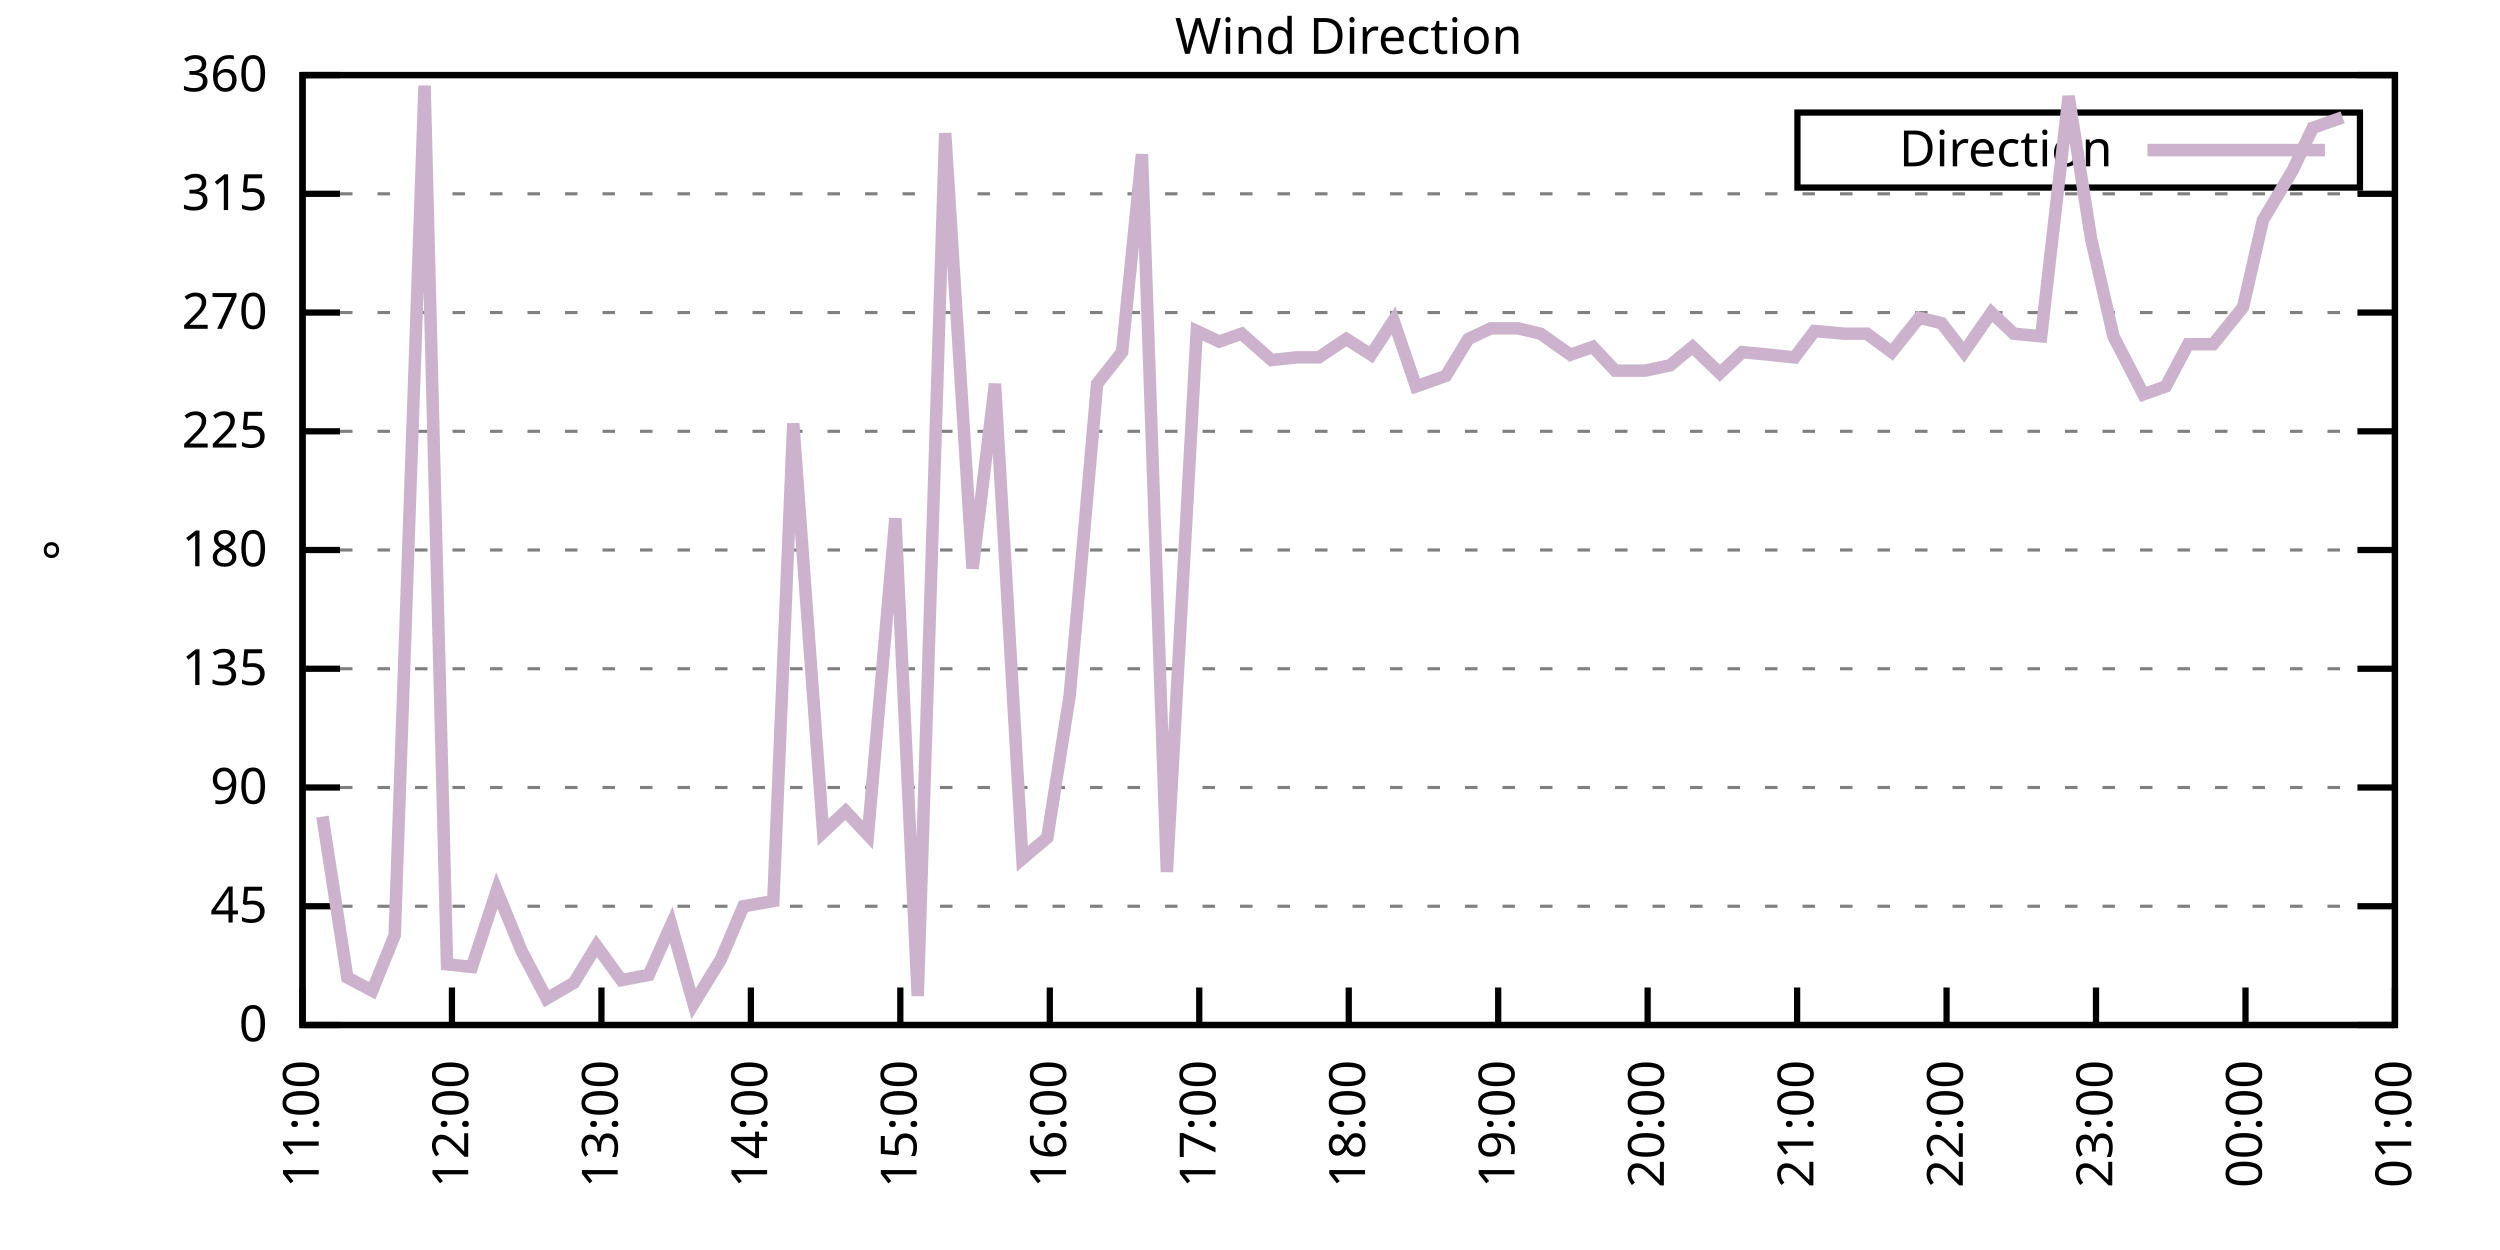
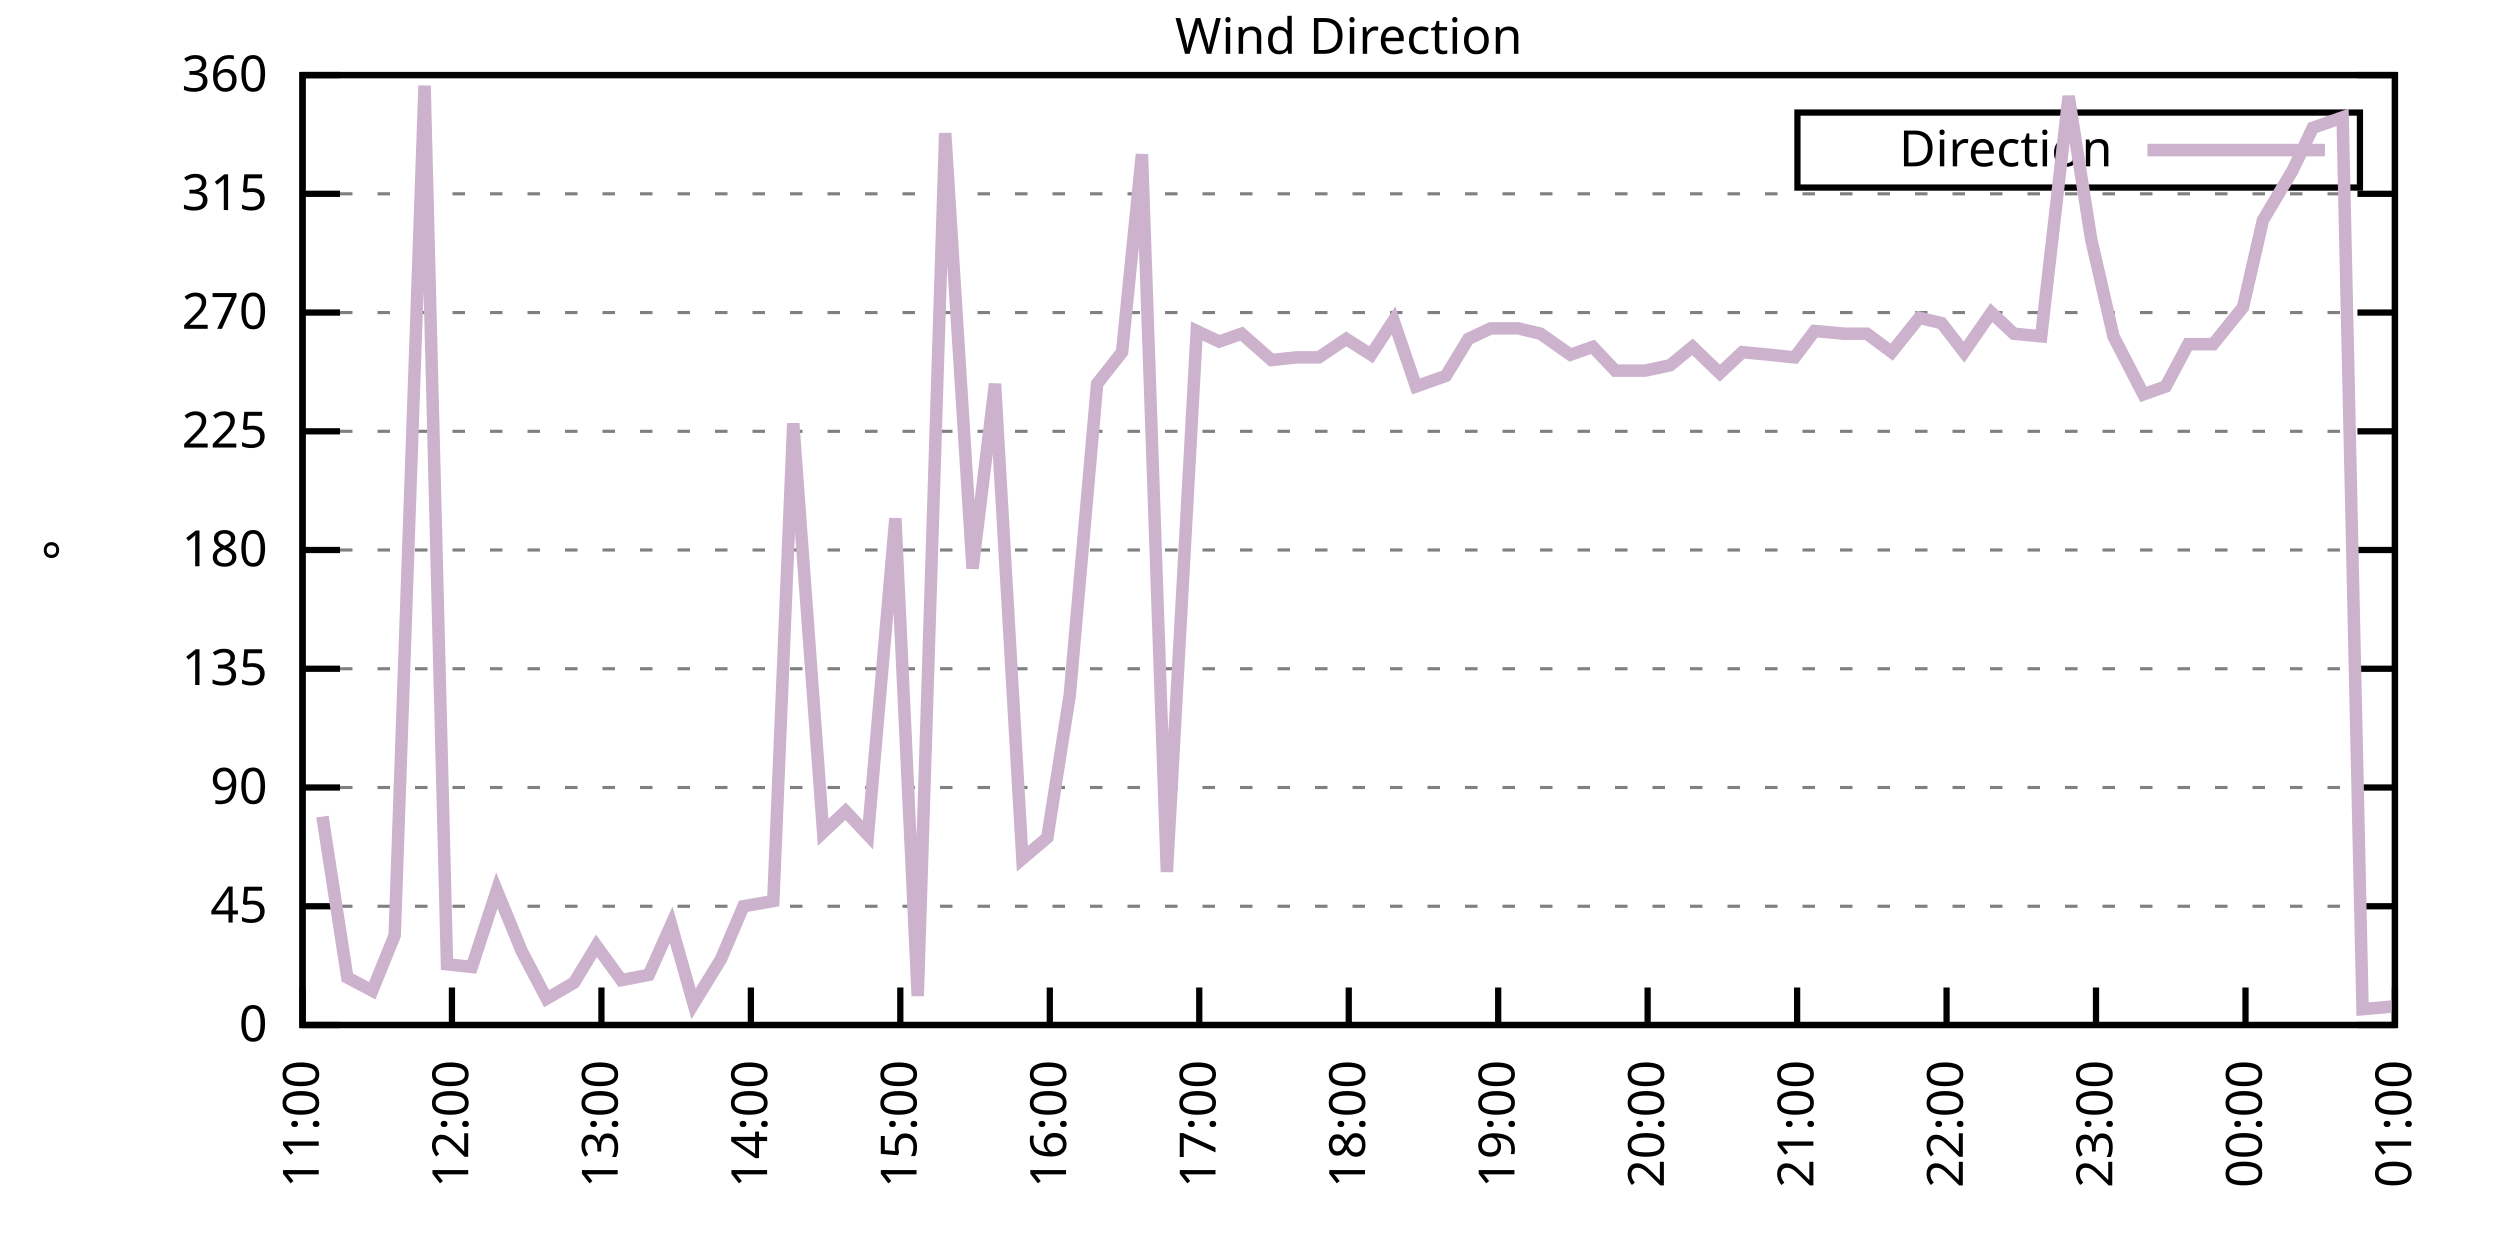
<svg xmlns="http://www.w3.org/2000/svg" xmlns:xlink="http://www.w3.org/1999/xlink" width="400" height="200" viewBox="0 0 400 200">
  <g id="gnuplot_canvas">
    <rect x="0" y="0" width="400" height="200" fill="none" />
    <defs>
      <circle id="gpDot" r="0.5" stroke-width="0.5" stroke="currentColor" />
      <path id="gpPt0" stroke-width="0.333" stroke="currentColor" d="M-1,0 h2 M0,-1 v2" />
      <path id="gpPt1" stroke-width="0.333" stroke="currentColor" d="M-1,-1 L1,1 M1,-1 L-1,1" />
      <path id="gpPt2" stroke-width="0.333" stroke="currentColor" d="M-1,0 L1,0 M0,-1 L0,1 M-1,-1 L1,1 M-1,1 L1,-1" />
      <rect id="gpPt3" stroke-width="0.333" stroke="currentColor" x="-1" y="-1" width="2" height="2" />
      <rect id="gpPt4" stroke-width="0.333" stroke="currentColor" fill="currentColor" x="-1" y="-1" width="2" height="2" />
      <circle id="gpPt5" stroke-width="0.333" stroke="currentColor" cx="0" cy="0" r="1" />
      <use xlink:href="#gpPt5" id="gpPt6" fill="currentColor" stroke="none" />
      <path id="gpPt7" stroke-width="0.333" stroke="currentColor" d="M0,-1.33 L-1.33,0.67 L1.33,0.67 z" />
      <use xlink:href="#gpPt7" id="gpPt8" fill="currentColor" stroke="none" />
      <use xlink:href="#gpPt7" id="gpPt9" stroke="currentColor" transform="rotate(180)" />
      <use xlink:href="#gpPt9" id="gpPt10" fill="currentColor" stroke="none" />
      <use xlink:href="#gpPt3" id="gpPt11" stroke="currentColor" transform="rotate(45)" />
      <use xlink:href="#gpPt11" id="gpPt12" fill="currentColor" stroke="none" />
      <path id="gpPt13" stroke-width="0.333" stroke="currentColor" d="M0,1.330 L1.265,0.411 L0.782,-1.067 L-0.782,-1.076 L-1.265,0.411 z" />
      <use xlink:href="#gpPt13" id="gpPt14" fill="currentColor" stroke="none" />
      <filter id="textbox" filterUnits="objectBoundingBox" x="0" y="0" height="1" width="1">
        <feFlood flood-color="white" flood-opacity="1" result="bgnd" />
        <feComposite in="SourceGraphic" in2="bgnd" operator="atop" />
      </filter>
      <filter id="greybox" filterUnits="objectBoundingBox" x="0" y="0" height="1" width="1">
        <feFlood flood-color="lightgrey" flood-opacity="1" result="grey" />
        <feComposite in="SourceGraphic" in2="grey" operator="atop" />
      </filter>
    </defs>
    <g fill="none" color="white" stroke="currentColor" stroke-width="1.00" stroke-linecap="butt" stroke-linejoin="miter">
</g>
    <g fill="none" color="black" stroke="currentColor" stroke-width="1.00" stroke-linecap="butt" stroke-linejoin="miter">
      <g stroke="none" shape-rendering="crispEdges">
        <polygon fill="rgb(255, 255, 255)" points="48.40,164.00 383.18,164.00 383.18,12.02 48.40,12.02 " />
      </g>
    </g>
    <g fill="none" color="black" stroke="currentColor" stroke-width="1.00" stroke-linecap="butt" stroke-linejoin="miter">
</g>
    <g fill="none" color="black" stroke="black" stroke-width="0.50" stroke-linecap="butt" stroke-linejoin="miter">
</g>
    <g fill="none" color="gray" stroke="currentColor" stroke-width="0.50" stroke-linecap="butt" stroke-linejoin="miter">
      <path stroke="gray" stroke-dasharray="2,4" class="gridline" d="M48.40,164.00 L383.19,164.00  " />
    </g>
    <g fill="none" color="gray" stroke="gray" stroke-width="1.00" stroke-linecap="butt" stroke-linejoin="miter">
</g>
    <g fill="none" color="black" stroke="currentColor" stroke-width="1.00" stroke-linecap="butt" stroke-linejoin="miter">
      <path stroke="black" d="M48.40,164.00 L54.40,164.00 M383.19,164.00 L377.19,164.00  " />
      <g transform="translate(42.80,166.60)" stroke="none" fill="black" font-family="Sans" font-size="8.00" text-anchor="end">
        <text>
          <tspan font-family="Sans"> 0</tspan>
        </text>
      </g>
    </g>
    <g fill="none" color="black" stroke="currentColor" stroke-width="1.00" stroke-linecap="butt" stroke-linejoin="miter">
</g>
    <g fill="none" color="black" stroke="black" stroke-width="0.50" stroke-linecap="butt" stroke-linejoin="miter">
</g>
    <g fill="none" color="gray" stroke="currentColor" stroke-width="0.50" stroke-linecap="butt" stroke-linejoin="miter">
      <path stroke="gray" stroke-dasharray="2,4" class="gridline" d="M48.40,145.00 L383.19,145.00  " />
    </g>
    <g fill="none" color="gray" stroke="gray" stroke-width="1.00" stroke-linecap="butt" stroke-linejoin="miter">
</g>
    <g fill="none" color="black" stroke="currentColor" stroke-width="1.00" stroke-linecap="butt" stroke-linejoin="miter">
      <path stroke="black" d="M48.40,145.00 L54.40,145.00 M383.19,145.00 L377.19,145.00  " />
      <g transform="translate(42.80,147.60)" stroke="none" fill="black" font-family="Sans" font-size="8.00" text-anchor="end">
        <text>
          <tspan font-family="Sans"> 45</tspan>
        </text>
      </g>
    </g>
    <g fill="none" color="black" stroke="currentColor" stroke-width="1.00" stroke-linecap="butt" stroke-linejoin="miter">
</g>
    <g fill="none" color="black" stroke="black" stroke-width="0.50" stroke-linecap="butt" stroke-linejoin="miter">
</g>
    <g fill="none" color="gray" stroke="currentColor" stroke-width="0.50" stroke-linecap="butt" stroke-linejoin="miter">
      <path stroke="gray" stroke-dasharray="2,4" class="gridline" d="M48.40,126.00 L383.19,126.00  " />
    </g>
    <g fill="none" color="gray" stroke="gray" stroke-width="1.00" stroke-linecap="butt" stroke-linejoin="miter">
</g>
    <g fill="none" color="black" stroke="currentColor" stroke-width="1.00" stroke-linecap="butt" stroke-linejoin="miter">
      <path stroke="black" d="M48.40,126.00 L54.40,126.00 M383.19,126.00 L377.19,126.00  " />
      <g transform="translate(42.80,128.60)" stroke="none" fill="black" font-family="Sans" font-size="8.00" text-anchor="end">
        <text>
          <tspan font-family="Sans"> 90</tspan>
        </text>
      </g>
    </g>
    <g fill="none" color="black" stroke="currentColor" stroke-width="1.00" stroke-linecap="butt" stroke-linejoin="miter">
</g>
    <g fill="none" color="black" stroke="black" stroke-width="0.50" stroke-linecap="butt" stroke-linejoin="miter">
</g>
    <g fill="none" color="gray" stroke="currentColor" stroke-width="0.50" stroke-linecap="butt" stroke-linejoin="miter">
      <path stroke="gray" stroke-dasharray="2,4" class="gridline" d="M48.40,107.00 L383.19,107.00  " />
    </g>
    <g fill="none" color="gray" stroke="gray" stroke-width="1.00" stroke-linecap="butt" stroke-linejoin="miter">
</g>
    <g fill="none" color="black" stroke="currentColor" stroke-width="1.00" stroke-linecap="butt" stroke-linejoin="miter">
      <path stroke="black" d="M48.40,107.00 L54.40,107.00 M383.19,107.00 L377.19,107.00  " />
      <g transform="translate(42.80,109.60)" stroke="none" fill="black" font-family="Sans" font-size="8.00" text-anchor="end">
        <text>
          <tspan font-family="Sans"> 135</tspan>
        </text>
      </g>
    </g>
    <g fill="none" color="black" stroke="currentColor" stroke-width="1.00" stroke-linecap="butt" stroke-linejoin="miter">
</g>
    <g fill="none" color="black" stroke="black" stroke-width="0.50" stroke-linecap="butt" stroke-linejoin="miter">
</g>
    <g fill="none" color="gray" stroke="currentColor" stroke-width="0.50" stroke-linecap="butt" stroke-linejoin="miter">
      <path stroke="gray" stroke-dasharray="2,4" class="gridline" d="M48.40,88.00 L383.19,88.00  " />
    </g>
    <g fill="none" color="gray" stroke="gray" stroke-width="1.00" stroke-linecap="butt" stroke-linejoin="miter">
</g>
    <g fill="none" color="black" stroke="currentColor" stroke-width="1.00" stroke-linecap="butt" stroke-linejoin="miter">
      <path stroke="black" d="M48.40,88.00 L54.40,88.00 M383.19,88.00 L377.19,88.00  " />
      <g transform="translate(42.80,90.60)" stroke="none" fill="black" font-family="Sans" font-size="8.00" text-anchor="end">
        <text>
          <tspan font-family="Sans"> 180</tspan>
        </text>
      </g>
    </g>
    <g fill="none" color="black" stroke="currentColor" stroke-width="1.00" stroke-linecap="butt" stroke-linejoin="miter">
</g>
    <g fill="none" color="black" stroke="black" stroke-width="0.50" stroke-linecap="butt" stroke-linejoin="miter">
</g>
    <g fill="none" color="gray" stroke="currentColor" stroke-width="0.50" stroke-linecap="butt" stroke-linejoin="miter">
      <path stroke="gray" stroke-dasharray="2,4" class="gridline" d="M48.40,69.01 L383.19,69.01  " />
    </g>
    <g fill="none" color="gray" stroke="gray" stroke-width="1.00" stroke-linecap="butt" stroke-linejoin="miter">
</g>
    <g fill="none" color="black" stroke="currentColor" stroke-width="1.00" stroke-linecap="butt" stroke-linejoin="miter">
      <path stroke="black" d="M48.40,69.01 L54.40,69.01 M383.19,69.01 L377.19,69.01  " />
      <g transform="translate(42.80,71.61)" stroke="none" fill="black" font-family="Sans" font-size="8.00" text-anchor="end">
        <text>
          <tspan font-family="Sans"> 225</tspan>
        </text>
      </g>
    </g>
    <g fill="none" color="black" stroke="currentColor" stroke-width="1.00" stroke-linecap="butt" stroke-linejoin="miter">
</g>
    <g fill="none" color="black" stroke="black" stroke-width="0.50" stroke-linecap="butt" stroke-linejoin="miter">
</g>
    <g fill="none" color="gray" stroke="currentColor" stroke-width="0.50" stroke-linecap="butt" stroke-linejoin="miter">
      <path stroke="gray" stroke-dasharray="2,4" class="gridline" d="M48.40,50.01 L383.19,50.01  " />
    </g>
    <g fill="none" color="gray" stroke="gray" stroke-width="1.00" stroke-linecap="butt" stroke-linejoin="miter">
</g>
    <g fill="none" color="black" stroke="currentColor" stroke-width="1.00" stroke-linecap="butt" stroke-linejoin="miter">
      <path stroke="black" d="M48.40,50.01 L54.40,50.01 M383.19,50.01 L377.19,50.01  " />
      <g transform="translate(42.80,52.61)" stroke="none" fill="black" font-family="Sans" font-size="8.00" text-anchor="end">
        <text>
          <tspan font-family="Sans"> 270</tspan>
        </text>
      </g>
    </g>
    <g fill="none" color="black" stroke="currentColor" stroke-width="1.00" stroke-linecap="butt" stroke-linejoin="miter">
</g>
    <g fill="none" color="black" stroke="black" stroke-width="0.50" stroke-linecap="butt" stroke-linejoin="miter">
</g>
    <g fill="none" color="gray" stroke="currentColor" stroke-width="0.50" stroke-linecap="butt" stroke-linejoin="miter">
      <path stroke="gray" stroke-dasharray="2,4" class="gridline" d="M48.40,31.01 L383.19,31.01  " />
    </g>
    <g fill="none" color="gray" stroke="gray" stroke-width="1.00" stroke-linecap="butt" stroke-linejoin="miter">
</g>
    <g fill="none" color="black" stroke="currentColor" stroke-width="1.00" stroke-linecap="butt" stroke-linejoin="miter">
      <path stroke="black" d="M48.40,31.01 L54.40,31.01 M383.19,31.01 L377.19,31.01  " />
      <g transform="translate(42.80,33.61)" stroke="none" fill="black" font-family="Sans" font-size="8.00" text-anchor="end">
        <text>
          <tspan font-family="Sans"> 315</tspan>
        </text>
      </g>
    </g>
    <g fill="none" color="black" stroke="currentColor" stroke-width="1.00" stroke-linecap="butt" stroke-linejoin="miter">
</g>
    <g fill="none" color="black" stroke="black" stroke-width="0.50" stroke-linecap="butt" stroke-linejoin="miter">
</g>
    <g fill="none" color="gray" stroke="currentColor" stroke-width="0.50" stroke-linecap="butt" stroke-linejoin="miter">
      <path stroke="gray" stroke-dasharray="2,4" class="gridline" d="M48.40,12.01 L383.19,12.01  " />
    </g>
    <g fill="none" color="gray" stroke="gray" stroke-width="1.00" stroke-linecap="butt" stroke-linejoin="miter">
</g>
    <g fill="none" color="black" stroke="currentColor" stroke-width="1.00" stroke-linecap="butt" stroke-linejoin="miter">
      <path stroke="black" d="M48.40,12.01 L54.40,12.01 M383.19,12.01 L377.19,12.01  " />
      <g transform="translate(42.80,14.61)" stroke="none" fill="black" font-family="Sans" font-size="8.00" text-anchor="end">
        <text>
          <tspan font-family="Sans"> 360</tspan>
        </text>
      </g>
    </g>
    <g fill="none" color="black" stroke="currentColor" stroke-width="1.00" stroke-linecap="butt" stroke-linejoin="miter">
      <path stroke="black" d="M48.40,164.00 L48.40,158.00  " />
      <g transform="translate(51.00,169.60) rotate(270.00)" stroke="none" fill="black" font-family="Sans" font-size="8.00" text-anchor="end">
        <text>
          <tspan font-family="Sans">11:00</tspan>
        </text>
      </g>
    </g>
    <g fill="none" color="black" stroke="currentColor" stroke-width="1.00" stroke-linecap="butt" stroke-linejoin="miter">
      <path stroke="black" d="M72.31,164.00 L72.31,158.00  " />
      <g transform="translate(74.91,169.60) rotate(270.00)" stroke="none" fill="black" font-family="Sans" font-size="8.00" text-anchor="end">
        <text>
          <tspan font-family="Sans">12:00</tspan>
        </text>
      </g>
    </g>
    <g fill="none" color="black" stroke="currentColor" stroke-width="1.00" stroke-linecap="butt" stroke-linejoin="miter">
      <path stroke="black" d="M96.23,164.00 L96.23,158.00  " />
      <g transform="translate(98.83,169.60) rotate(270.00)" stroke="none" fill="black" font-family="Sans" font-size="8.00" text-anchor="end">
        <text>
          <tspan font-family="Sans">13:00</tspan>
        </text>
      </g>
    </g>
    <g fill="none" color="black" stroke="currentColor" stroke-width="1.00" stroke-linecap="butt" stroke-linejoin="miter">
      <path stroke="black" d="M120.14,164.00 L120.14,158.00  " />
      <g transform="translate(122.74,169.60) rotate(270.00)" stroke="none" fill="black" font-family="Sans" font-size="8.00" text-anchor="end">
        <text>
          <tspan font-family="Sans">14:00</tspan>
        </text>
      </g>
    </g>
    <g fill="none" color="black" stroke="currentColor" stroke-width="1.00" stroke-linecap="butt" stroke-linejoin="miter">
      <path stroke="black" d="M144.05,164.00 L144.05,158.00  " />
      <g transform="translate(146.65,169.60) rotate(270.00)" stroke="none" fill="black" font-family="Sans" font-size="8.00" text-anchor="end">
        <text>
          <tspan font-family="Sans">15:00</tspan>
        </text>
      </g>
    </g>
    <g fill="none" color="black" stroke="currentColor" stroke-width="1.00" stroke-linecap="butt" stroke-linejoin="miter">
      <path stroke="black" d="M167.97,164.00 L167.97,158.00  " />
      <g transform="translate(170.57,169.60) rotate(270.00)" stroke="none" fill="black" font-family="Sans" font-size="8.00" text-anchor="end">
        <text>
          <tspan font-family="Sans">16:00</tspan>
        </text>
      </g>
    </g>
    <g fill="none" color="black" stroke="currentColor" stroke-width="1.00" stroke-linecap="butt" stroke-linejoin="miter">
      <path stroke="black" d="M191.88,164.00 L191.88,158.00  " />
      <g transform="translate(194.48,169.60) rotate(270.00)" stroke="none" fill="black" font-family="Sans" font-size="8.00" text-anchor="end">
        <text>
          <tspan font-family="Sans">17:00</tspan>
        </text>
      </g>
    </g>
    <g fill="none" color="black" stroke="currentColor" stroke-width="1.00" stroke-linecap="butt" stroke-linejoin="miter">
      <path stroke="black" d="M215.80,164.00 L215.80,158.00  " />
      <g transform="translate(218.40,169.60) rotate(270.00)" stroke="none" fill="black" font-family="Sans" font-size="8.00" text-anchor="end">
        <text>
          <tspan font-family="Sans">18:00</tspan>
        </text>
      </g>
    </g>
    <g fill="none" color="black" stroke="currentColor" stroke-width="1.00" stroke-linecap="butt" stroke-linejoin="miter">
      <path stroke="black" d="M239.71,164.00 L239.71,158.00  " />
      <g transform="translate(242.31,169.60) rotate(270.00)" stroke="none" fill="black" font-family="Sans" font-size="8.00" text-anchor="end">
        <text>
          <tspan font-family="Sans">19:00</tspan>
        </text>
      </g>
    </g>
    <g fill="none" color="black" stroke="currentColor" stroke-width="1.00" stroke-linecap="butt" stroke-linejoin="miter">
      <path stroke="black" d="M263.62,164.00 L263.62,158.00  " />
      <g transform="translate(266.22,169.60) rotate(270.00)" stroke="none" fill="black" font-family="Sans" font-size="8.00" text-anchor="end">
        <text>
          <tspan font-family="Sans">20:00</tspan>
        </text>
      </g>
    </g>
    <g fill="none" color="black" stroke="currentColor" stroke-width="1.00" stroke-linecap="butt" stroke-linejoin="miter">
      <path stroke="black" d="M287.54,164.00 L287.54,158.00  " />
      <g transform="translate(290.14,169.60) rotate(270.00)" stroke="none" fill="black" font-family="Sans" font-size="8.00" text-anchor="end">
        <text>
          <tspan font-family="Sans">21:00</tspan>
        </text>
      </g>
    </g>
    <g fill="none" color="black" stroke="currentColor" stroke-width="1.00" stroke-linecap="butt" stroke-linejoin="miter">
      <path stroke="black" d="M311.45,164.00 L311.45,158.00  " />
      <g transform="translate(314.05,169.60) rotate(270.00)" stroke="none" fill="black" font-family="Sans" font-size="8.00" text-anchor="end">
        <text>
          <tspan font-family="Sans">22:00</tspan>
        </text>
      </g>
    </g>
    <g fill="none" color="black" stroke="currentColor" stroke-width="1.00" stroke-linecap="butt" stroke-linejoin="miter">
      <path stroke="black" d="M335.36,164.00 L335.36,158.00  " />
      <g transform="translate(337.96,169.60) rotate(270.00)" stroke="none" fill="black" font-family="Sans" font-size="8.00" text-anchor="end">
        <text>
          <tspan font-family="Sans">23:00</tspan>
        </text>
      </g>
    </g>
    <g fill="none" color="black" stroke="currentColor" stroke-width="1.00" stroke-linecap="butt" stroke-linejoin="miter">
      <path stroke="black" d="M359.28,164.00 L359.28,158.00  " />
      <g transform="translate(361.88,169.60) rotate(270.00)" stroke="none" fill="black" font-family="Sans" font-size="8.00" text-anchor="end">
        <text>
          <tspan font-family="Sans">00:00</tspan>
        </text>
      </g>
    </g>
    <g fill="none" color="black" stroke="currentColor" stroke-width="1.00" stroke-linecap="butt" stroke-linejoin="miter">
      <path stroke="black" d="M383.19,164.00 L383.19,158.00  " />
      <g transform="translate(385.79,169.60) rotate(270.00)" stroke="none" fill="black" font-family="Sans" font-size="8.00" text-anchor="end">
        <text>
          <tspan font-family="Sans">01:00</tspan>
        </text>
      </g>
    </g>
    <g fill="none" color="black" stroke="currentColor" stroke-width="1.00" stroke-linecap="butt" stroke-linejoin="miter">
</g>
    <g fill="none" color="black" stroke="currentColor" stroke-width="1.00" stroke-linecap="butt" stroke-linejoin="miter">
      <path stroke="black" d="M48.40,12.01 L48.40,164.00 L383.19,164.00 L383.19,12.01 L48.40,12.01 Z  " />
    </g>
    <g fill="none" color="black" stroke="currentColor" stroke-width="1.00" stroke-linecap="butt" stroke-linejoin="miter">
</g>
    <g fill="none" color="black" stroke="currentColor" stroke-width="1.00" stroke-linecap="butt" stroke-linejoin="miter">
      <path stroke="black" d="M287.59,30.01 L287.59,18.01 L377.59,18.01 L377.59,30.01 L287.59,30.01 Z  " />
    </g>
    <g id="Wind_direction_plot_1">
      <g fill="none" color="white" stroke="black" stroke-width="2.00" stroke-linecap="butt" stroke-linejoin="miter">
</g>
      <g fill="none" color="black" stroke="currentColor" stroke-width="2.00" stroke-linecap="butt" stroke-linejoin="miter">
        <g transform="translate(337.99,26.61)" stroke="none" fill="black" font-family="Sans" font-size="8.00" text-anchor="end">
          <text>
            <tspan font-family="Sans">Direction</tspan>
          </text>
        </g>
      </g>
      <g fill="none" color="black" stroke="currentColor" stroke-width="2.00" stroke-linecap="butt" stroke-linejoin="miter">
-         <path stroke="rgb(204, 178, 204)" d="M343.59,24.01 L371.99,24.01 M51.59,130.65 L55.57,156.40 L59.56,158.51 L63.15,149.65 L67.93,13.70 L71.52,154.29   L75.50,154.71 L79.49,142.47 L83.47,152.18 L87.46,159.78 L91.84,157.24 L95.43,151.33 L99.42,156.82 L103.80,155.98   L107.39,147.96 L110.97,160.62 L115.36,153.45 L118.95,145.00 L123.73,144.16 L126.92,67.74 L131.70,133.18 L135.29,129.80   L138.87,133.60 L143.26,82.94 L146.84,159.36 L151.23,21.30 L155.61,90.96 L159.20,61.41 L163.58,137.40 L167.57,134.02   L171.16,111.23 L175.54,61.41 L179.53,56.34 L182.71,24.68 L186.70,139.51 L191.48,52.96 L195.07,54.65 L198.66,53.39   L203.44,57.61 L207.43,57.18 L211.01,57.18 L215.40,54.23 L219.38,56.76 L222.97,51.27 L226.56,61.83 L231.34,60.14   L234.93,54.23 L238.51,52.54 L242.90,52.54 L246.48,53.39 L251.27,56.76 L254.85,55.50 L258.44,59.30 L263.22,59.30   L267.21,58.45 L270.80,55.50 L275.18,59.72 L278.77,56.34 L283.15,56.76 L287.14,57.18 L290.33,52.96 L295.11,53.39   L298.70,53.39 L302.68,56.34 L307.07,50.85 L310.65,51.70 L314.24,56.34 L318.62,50.01 L322.21,53.39 L326.59,53.81   L330.98,15.39 L334.57,38.19 L338.15,53.81 L342.94,63.10 L346.52,61.83 L350.11,55.07 L354.10,55.07 L358.88,49.16   L362.07,35.23 L366.85,27.21 L370.04,20.45 L374.82,18.77  " />
+         <path stroke="rgb(204, 178, 204)" d="M343.59,24.01 L371.99,24.01 M51.59,130.65 L55.57,156.40 L59.56,158.51 L63.15,149.65 L67.93,13.70 L71.52,154.29   L75.50,154.71 L79.49,142.47 L83.47,152.18 L87.46,159.78 L91.84,157.24 L95.43,151.33 L99.42,156.82 L103.80,155.98   L107.39,147.96 L110.97,160.62 L115.36,153.45 L118.95,145.00 L123.73,144.16 L126.92,67.74 L131.70,133.18 L135.29,129.80   L138.87,133.60 L143.26,82.94 L146.84,159.36 L151.23,21.30 L155.61,90.96 L159.20,61.41 L163.58,137.40 L167.57,134.02   L171.16,111.23 L175.54,61.41 L179.53,56.34 L182.71,24.68 L186.70,139.51 L191.48,52.96 L195.07,54.65 L198.66,53.39   L203.44,57.61 L207.43,57.18 L211.01,57.18 L215.40,54.23 L219.38,56.76 L222.97,51.27 L226.56,61.83 L231.34,60.14   L234.93,54.23 L238.51,52.54 L242.90,52.54 L246.48,53.39 L251.27,56.76 L254.85,55.50 L258.44,59.30 L263.22,59.30   L267.21,58.45 L270.80,55.50 L275.18,59.72 L278.77,56.34 L283.15,56.76 L287.14,57.18 L290.33,52.96 L295.11,53.39   L298.70,53.39 L302.68,56.34 L307.07,50.85 L310.65,51.70 L314.24,56.34 L318.62,50.01 L322.21,53.39 L326.59,53.81   L330.98,15.39 L334.57,38.19 L338.15,53.81 L342.94,63.10 L346.52,61.83 L350.11,55.07 L354.10,55.07 L358.88,49.16   L362.07,35.23 L366.85,27.21 L370.04,20.45 L374.82,18.77 L378.01,161.47 L382.79,161.04  " />
      </g>
    </g>
    <g fill="none" color="black" stroke="currentColor" stroke-width="2.00" stroke-linecap="butt" stroke-linejoin="miter">
</g>
    <g fill="none" color="black" stroke="black" stroke-width="1.00" stroke-linecap="butt" stroke-linejoin="miter">
</g>
    <g fill="none" color="black" stroke="currentColor" stroke-width="1.00" stroke-linecap="butt" stroke-linejoin="miter">
      <path stroke="black" d="M48.40,12.01 L48.40,164.00 L383.19,164.00 L383.19,12.01 L48.40,12.01 Z  " />
      <g transform="translate(12.80,88.01) rotate(270.00)" stroke="none" fill="black" font-family="Sans" font-size="8.00" text-anchor="middle">
        <text>
          <tspan font-family="Sans">°</tspan>
        </text>
      </g>
    </g>
    <g fill="none" color="black" stroke="currentColor" stroke-width="1.00" stroke-linecap="butt" stroke-linejoin="miter">
</g>
    <g fill="none" color="black" stroke="currentColor" stroke-width="1.00" stroke-linecap="butt" stroke-linejoin="miter">
      <g transform="translate(215.79,8.61)" stroke="none" fill="black" font-family="Sans" font-size="8.00" text-anchor="middle">
        <text>
          <tspan font-family="Sans">Wind Direction</tspan>
        </text>
      </g>
    </g>
    <g fill="none" color="black" stroke="currentColor" stroke-width="1.00" stroke-linecap="butt" stroke-linejoin="miter">
</g>
  </g>
</svg>
